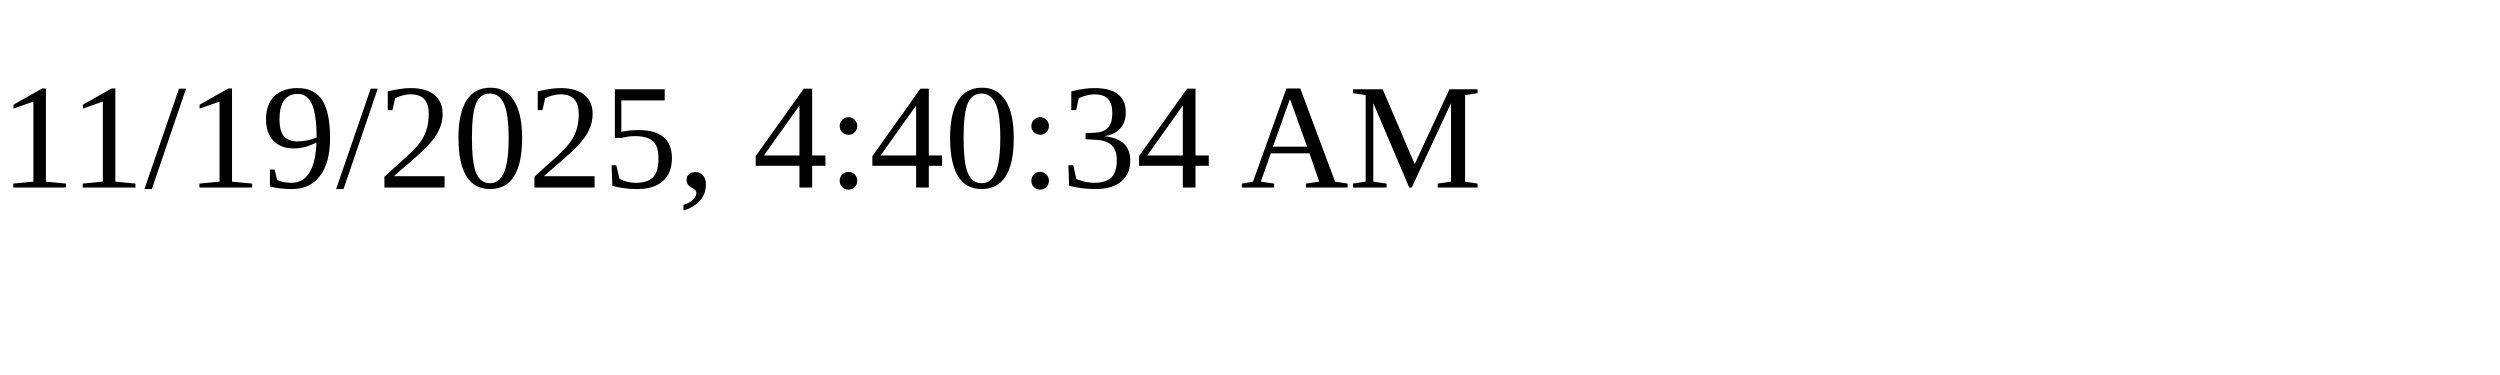
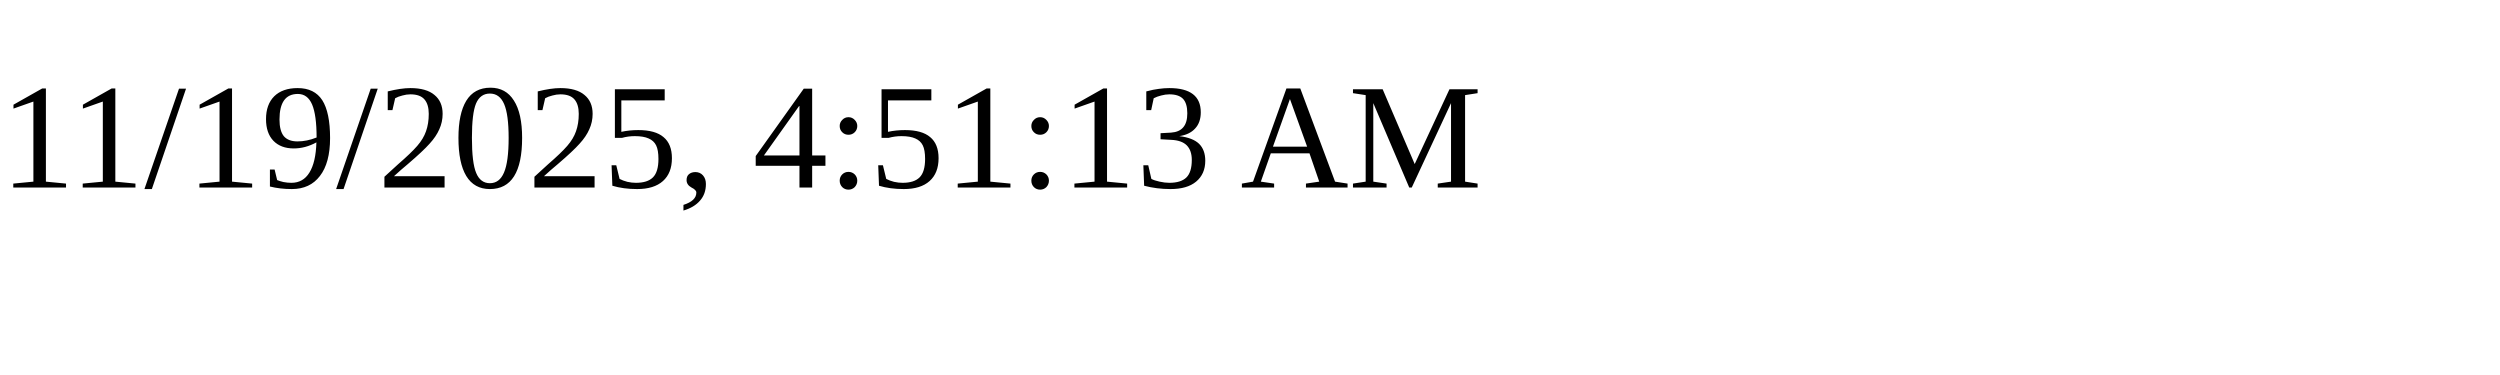
<svg xmlns="http://www.w3.org/2000/svg" height="30" width="200">
-   <text x="0" y="15">11/19/2025, 4:40:34 AM</text>
+   <text x="0" y="15">11/19/2025, 4:51:13 AM</text>
</svg>
